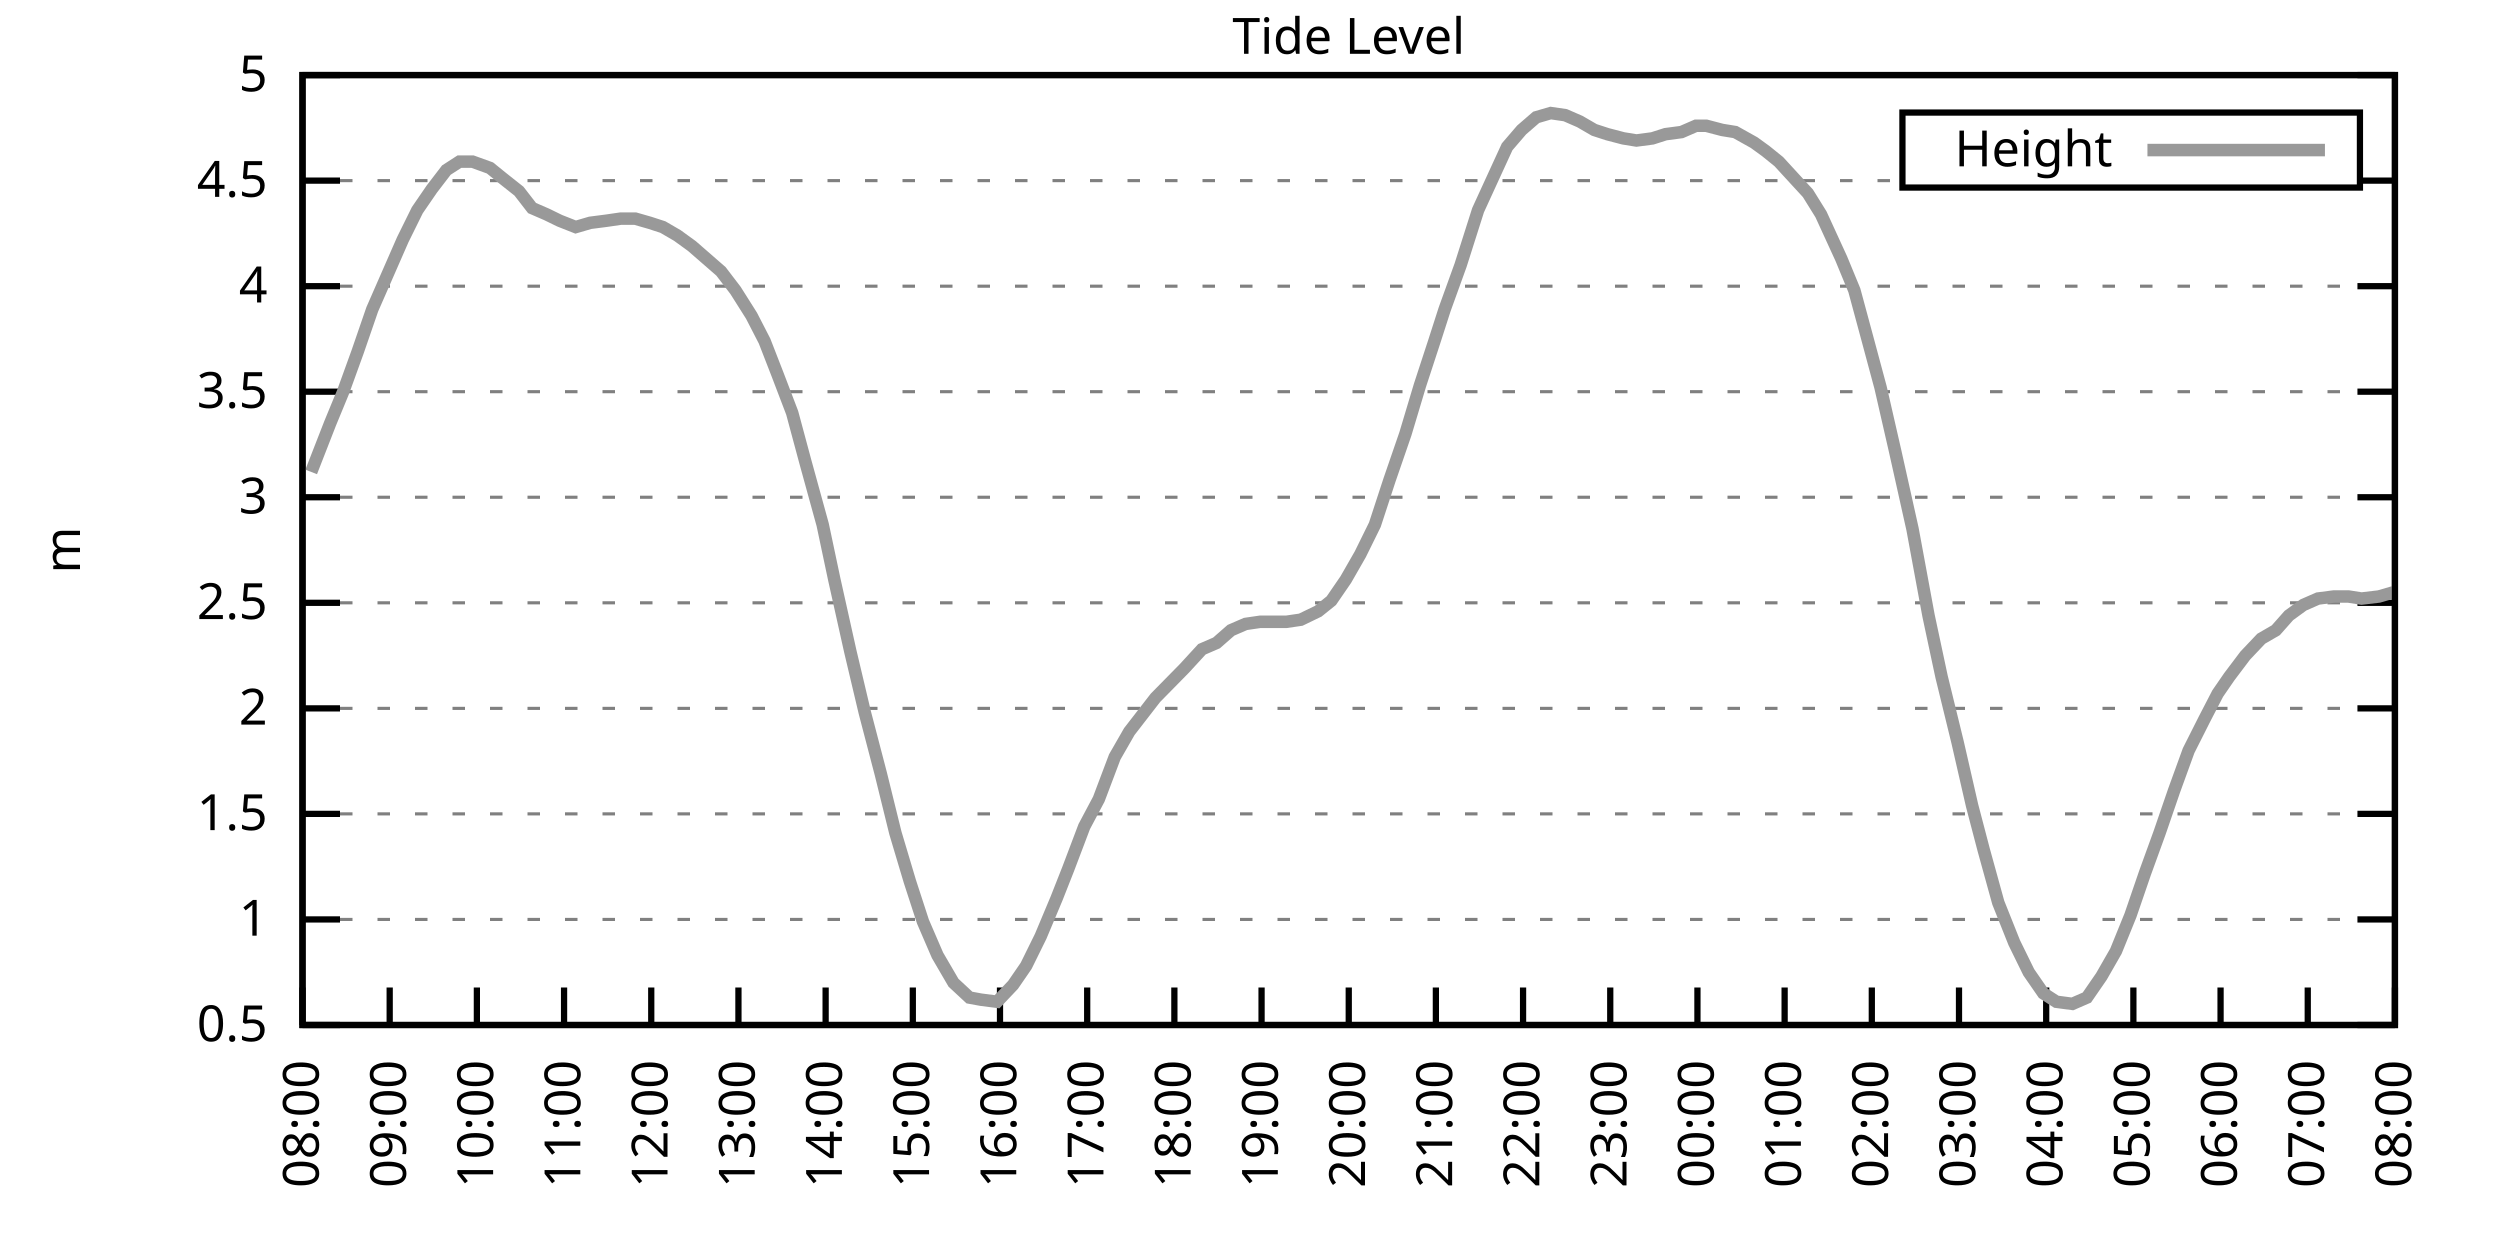
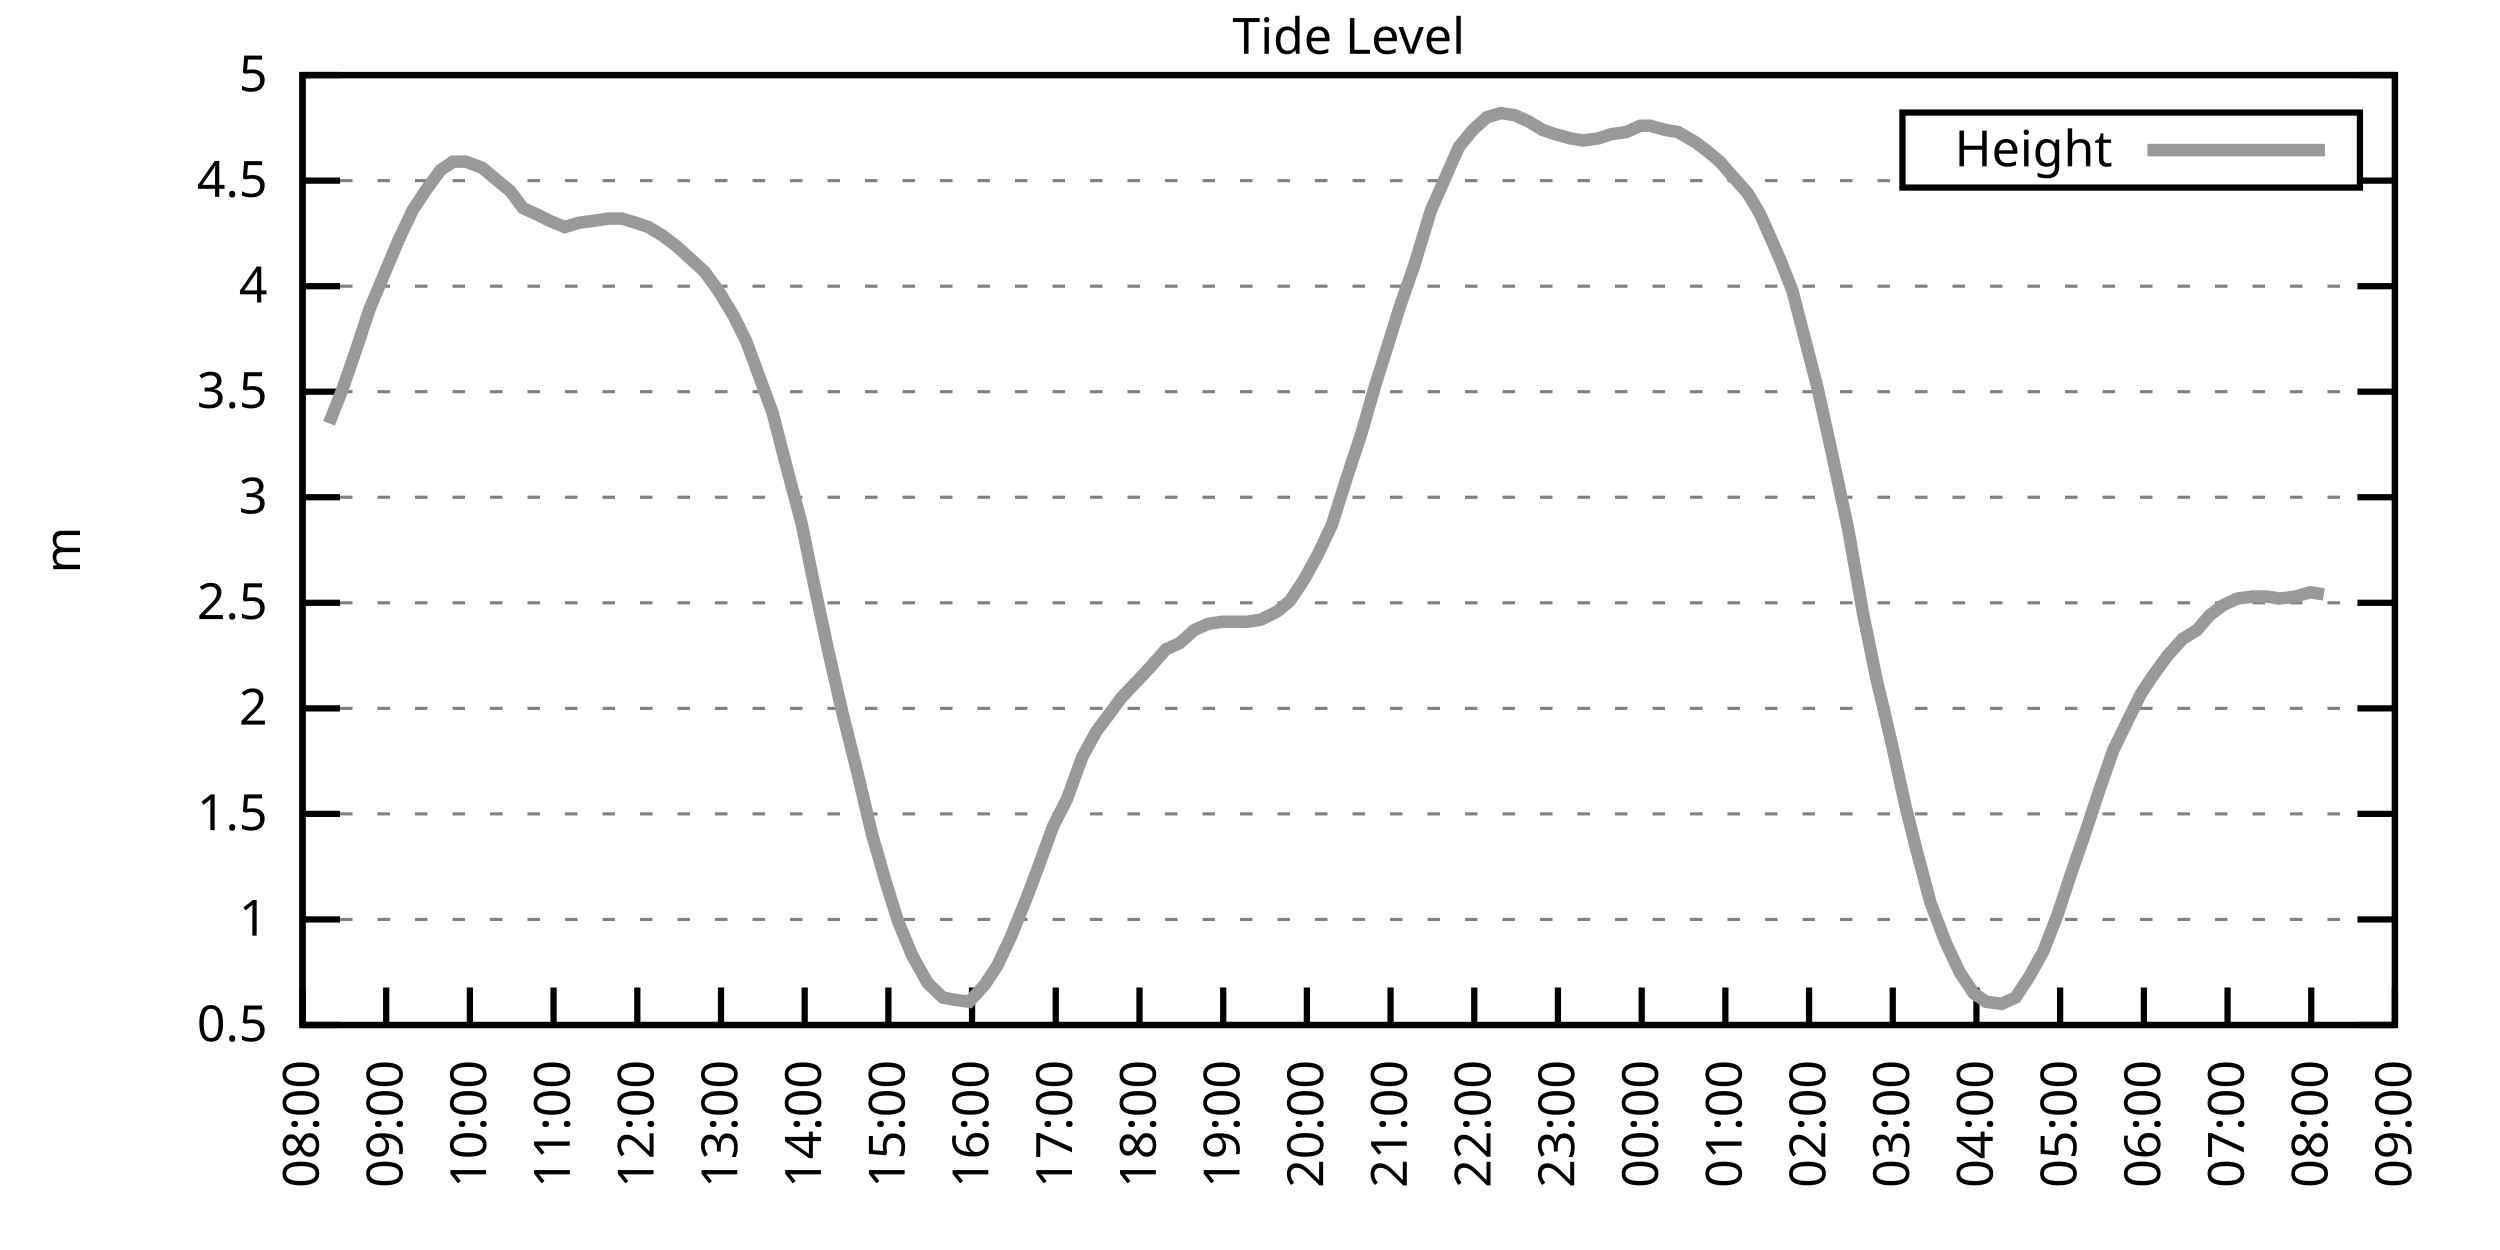
<svg xmlns="http://www.w3.org/2000/svg" xmlns:xlink="http://www.w3.org/1999/xlink" width="400" height="200" viewBox="0 0 400 200">
  <g id="gnuplot_canvas">
    <rect x="0" y="0" width="400" height="200" fill="none" />
    <defs>
      <circle id="gpDot" r="0.5" stroke-width="0.5" stroke="currentColor" />
      <path id="gpPt0" stroke-width="0.333" stroke="currentColor" d="M-1,0 h2 M0,-1 v2" />
      <path id="gpPt1" stroke-width="0.333" stroke="currentColor" d="M-1,-1 L1,1 M1,-1 L-1,1" />
      <path id="gpPt2" stroke-width="0.333" stroke="currentColor" d="M-1,0 L1,0 M0,-1 L0,1 M-1,-1 L1,1 M-1,1 L1,-1" />
      <rect id="gpPt3" stroke-width="0.333" stroke="currentColor" x="-1" y="-1" width="2" height="2" />
      <rect id="gpPt4" stroke-width="0.333" stroke="currentColor" fill="currentColor" x="-1" y="-1" width="2" height="2" />
      <circle id="gpPt5" stroke-width="0.333" stroke="currentColor" cx="0" cy="0" r="1" />
      <use xlink:href="#gpPt5" id="gpPt6" fill="currentColor" stroke="none" />
      <path id="gpPt7" stroke-width="0.333" stroke="currentColor" d="M0,-1.33 L-1.33,0.67 L1.33,0.67 z" />
      <use xlink:href="#gpPt7" id="gpPt8" fill="currentColor" stroke="none" />
      <use xlink:href="#gpPt7" id="gpPt9" stroke="currentColor" transform="rotate(180)" />
      <use xlink:href="#gpPt9" id="gpPt10" fill="currentColor" stroke="none" />
      <use xlink:href="#gpPt3" id="gpPt11" stroke="currentColor" transform="rotate(45)" />
      <use xlink:href="#gpPt11" id="gpPt12" fill="currentColor" stroke="none" />
      <path id="gpPt13" stroke-width="0.333" stroke="currentColor" d="M0,1.330 L1.265,0.411 L0.782,-1.067 L-0.782,-1.076 L-1.265,0.411 z" />
      <use xlink:href="#gpPt13" id="gpPt14" fill="currentColor" stroke="none" />
      <filter id="textbox" filterUnits="objectBoundingBox" x="0" y="0" height="1" width="1">
        <feFlood flood-color="white" flood-opacity="1" result="bgnd" />
        <feComposite in="SourceGraphic" in2="bgnd" operator="atop" />
      </filter>
      <filter id="greybox" filterUnits="objectBoundingBox" x="0" y="0" height="1" width="1">
        <feFlood flood-color="lightgrey" flood-opacity="1" result="grey" />
        <feComposite in="SourceGraphic" in2="grey" operator="atop" />
      </filter>
    </defs>
    <g fill="none" color="white" stroke="currentColor" stroke-width="1.00" stroke-linecap="butt" stroke-linejoin="miter">
</g>
    <g fill="none" color="black" stroke="currentColor" stroke-width="1.00" stroke-linecap="butt" stroke-linejoin="miter">
      <g stroke="none" shape-rendering="crispEdges">
        <polygon fill="rgb(255, 255, 255)" points="48.40,164.00 383.18,164.00 383.18,12.02 48.40,12.02 " />
      </g>
    </g>
    <g fill="none" color="black" stroke="currentColor" stroke-width="1.00" stroke-linecap="butt" stroke-linejoin="miter">
</g>
    <g fill="none" color="black" stroke="black" stroke-width="0.50" stroke-linecap="butt" stroke-linejoin="miter">
</g>
    <g fill="none" color="gray" stroke="currentColor" stroke-width="0.50" stroke-linecap="butt" stroke-linejoin="miter">
      <path stroke="gray" stroke-dasharray="2,4" class="gridline" d="M48.40,164.00 L383.19,164.00  " />
    </g>
    <g fill="none" color="gray" stroke="gray" stroke-width="1.00" stroke-linecap="butt" stroke-linejoin="miter">
</g>
    <g fill="none" color="black" stroke="currentColor" stroke-width="1.00" stroke-linecap="butt" stroke-linejoin="miter">
      <path stroke="black" d="M48.40,164.00 L54.40,164.00 M383.19,164.00 L377.19,164.00  " />
      <g transform="translate(42.80,166.60)" stroke="none" fill="black" font-family="Sans" font-size="8.00" text-anchor="end">
        <text>
          <tspan font-family="Sans"> 0.5</tspan>
        </text>
      </g>
    </g>
    <g fill="none" color="black" stroke="currentColor" stroke-width="1.00" stroke-linecap="butt" stroke-linejoin="miter">
</g>
    <g fill="none" color="black" stroke="black" stroke-width="0.50" stroke-linecap="butt" stroke-linejoin="miter">
</g>
    <g fill="none" color="gray" stroke="currentColor" stroke-width="0.50" stroke-linecap="butt" stroke-linejoin="miter">
      <path stroke="gray" stroke-dasharray="2,4" class="gridline" d="M48.40,147.11 L383.19,147.11  " />
    </g>
    <g fill="none" color="gray" stroke="gray" stroke-width="1.00" stroke-linecap="butt" stroke-linejoin="miter">
</g>
    <g fill="none" color="black" stroke="currentColor" stroke-width="1.00" stroke-linecap="butt" stroke-linejoin="miter">
      <path stroke="black" d="M48.40,147.11 L54.40,147.11 M383.19,147.11 L377.19,147.11  " />
      <g transform="translate(42.80,149.71)" stroke="none" fill="black" font-family="Sans" font-size="8.00" text-anchor="end">
        <text>
          <tspan font-family="Sans"> 1</tspan>
        </text>
      </g>
    </g>
    <g fill="none" color="black" stroke="currentColor" stroke-width="1.00" stroke-linecap="butt" stroke-linejoin="miter">
</g>
    <g fill="none" color="black" stroke="black" stroke-width="0.50" stroke-linecap="butt" stroke-linejoin="miter">
</g>
    <g fill="none" color="gray" stroke="currentColor" stroke-width="0.50" stroke-linecap="butt" stroke-linejoin="miter">
      <path stroke="gray" stroke-dasharray="2,4" class="gridline" d="M48.40,130.22 L383.19,130.22  " />
    </g>
    <g fill="none" color="gray" stroke="gray" stroke-width="1.00" stroke-linecap="butt" stroke-linejoin="miter">
</g>
    <g fill="none" color="black" stroke="currentColor" stroke-width="1.00" stroke-linecap="butt" stroke-linejoin="miter">
      <path stroke="black" d="M48.40,130.22 L54.40,130.22 M383.19,130.22 L377.19,130.22  " />
      <g transform="translate(42.80,132.82)" stroke="none" fill="black" font-family="Sans" font-size="8.00" text-anchor="end">
        <text>
          <tspan font-family="Sans"> 1.5</tspan>
        </text>
      </g>
    </g>
    <g fill="none" color="black" stroke="currentColor" stroke-width="1.00" stroke-linecap="butt" stroke-linejoin="miter">
</g>
    <g fill="none" color="black" stroke="black" stroke-width="0.50" stroke-linecap="butt" stroke-linejoin="miter">
</g>
    <g fill="none" color="gray" stroke="currentColor" stroke-width="0.50" stroke-linecap="butt" stroke-linejoin="miter">
      <path stroke="gray" stroke-dasharray="2,4" class="gridline" d="M48.40,113.34 L383.19,113.34  " />
    </g>
    <g fill="none" color="gray" stroke="gray" stroke-width="1.00" stroke-linecap="butt" stroke-linejoin="miter">
</g>
    <g fill="none" color="black" stroke="currentColor" stroke-width="1.00" stroke-linecap="butt" stroke-linejoin="miter">
      <path stroke="black" d="M48.40,113.34 L54.40,113.34 M383.19,113.34 L377.19,113.34  " />
      <g transform="translate(42.80,115.94)" stroke="none" fill="black" font-family="Sans" font-size="8.00" text-anchor="end">
        <text>
          <tspan font-family="Sans"> 2</tspan>
        </text>
      </g>
    </g>
    <g fill="none" color="black" stroke="currentColor" stroke-width="1.00" stroke-linecap="butt" stroke-linejoin="miter">
</g>
    <g fill="none" color="black" stroke="black" stroke-width="0.50" stroke-linecap="butt" stroke-linejoin="miter">
</g>
    <g fill="none" color="gray" stroke="currentColor" stroke-width="0.50" stroke-linecap="butt" stroke-linejoin="miter">
      <path stroke="gray" stroke-dasharray="2,4" class="gridline" d="M48.40,96.45 L383.19,96.45  " />
    </g>
    <g fill="none" color="gray" stroke="gray" stroke-width="1.00" stroke-linecap="butt" stroke-linejoin="miter">
</g>
    <g fill="none" color="black" stroke="currentColor" stroke-width="1.00" stroke-linecap="butt" stroke-linejoin="miter">
      <path stroke="black" d="M48.40,96.45 L54.40,96.45 M383.19,96.45 L377.19,96.45  " />
      <g transform="translate(42.80,99.05)" stroke="none" fill="black" font-family="Sans" font-size="8.00" text-anchor="end">
        <text>
          <tspan font-family="Sans"> 2.5</tspan>
        </text>
      </g>
    </g>
    <g fill="none" color="black" stroke="currentColor" stroke-width="1.00" stroke-linecap="butt" stroke-linejoin="miter">
</g>
    <g fill="none" color="black" stroke="black" stroke-width="0.50" stroke-linecap="butt" stroke-linejoin="miter">
</g>
    <g fill="none" color="gray" stroke="currentColor" stroke-width="0.50" stroke-linecap="butt" stroke-linejoin="miter">
      <path stroke="gray" stroke-dasharray="2,4" class="gridline" d="M48.40,79.56 L383.19,79.56  " />
    </g>
    <g fill="none" color="gray" stroke="gray" stroke-width="1.00" stroke-linecap="butt" stroke-linejoin="miter">
</g>
    <g fill="none" color="black" stroke="currentColor" stroke-width="1.00" stroke-linecap="butt" stroke-linejoin="miter">
      <path stroke="black" d="M48.40,79.56 L54.40,79.56 M383.19,79.56 L377.19,79.56  " />
      <g transform="translate(42.80,82.16)" stroke="none" fill="black" font-family="Sans" font-size="8.00" text-anchor="end">
        <text>
          <tspan font-family="Sans"> 3</tspan>
        </text>
      </g>
    </g>
    <g fill="none" color="black" stroke="currentColor" stroke-width="1.00" stroke-linecap="butt" stroke-linejoin="miter">
</g>
    <g fill="none" color="black" stroke="black" stroke-width="0.50" stroke-linecap="butt" stroke-linejoin="miter">
</g>
    <g fill="none" color="gray" stroke="currentColor" stroke-width="0.50" stroke-linecap="butt" stroke-linejoin="miter">
      <path stroke="gray" stroke-dasharray="2,4" class="gridline" d="M48.40,62.67 L383.19,62.67  " />
    </g>
    <g fill="none" color="gray" stroke="gray" stroke-width="1.00" stroke-linecap="butt" stroke-linejoin="miter">
</g>
    <g fill="none" color="black" stroke="currentColor" stroke-width="1.00" stroke-linecap="butt" stroke-linejoin="miter">
      <path stroke="black" d="M48.40,62.67 L54.40,62.67 M383.19,62.67 L377.19,62.67  " />
      <g transform="translate(42.80,65.27)" stroke="none" fill="black" font-family="Sans" font-size="8.00" text-anchor="end">
        <text>
          <tspan font-family="Sans"> 3.5</tspan>
        </text>
      </g>
    </g>
    <g fill="none" color="black" stroke="currentColor" stroke-width="1.00" stroke-linecap="butt" stroke-linejoin="miter">
</g>
    <g fill="none" color="black" stroke="black" stroke-width="0.50" stroke-linecap="butt" stroke-linejoin="miter">
</g>
    <g fill="none" color="gray" stroke="currentColor" stroke-width="0.50" stroke-linecap="butt" stroke-linejoin="miter">
      <path stroke="gray" stroke-dasharray="2,4" class="gridline" d="M48.40,45.79 L383.19,45.79  " />
    </g>
    <g fill="none" color="gray" stroke="gray" stroke-width="1.00" stroke-linecap="butt" stroke-linejoin="miter">
</g>
    <g fill="none" color="black" stroke="currentColor" stroke-width="1.00" stroke-linecap="butt" stroke-linejoin="miter">
      <path stroke="black" d="M48.40,45.79 L54.40,45.79 M383.19,45.79 L377.19,45.79  " />
      <g transform="translate(42.80,48.39)" stroke="none" fill="black" font-family="Sans" font-size="8.00" text-anchor="end">
        <text>
          <tspan font-family="Sans"> 4</tspan>
        </text>
      </g>
    </g>
    <g fill="none" color="black" stroke="currentColor" stroke-width="1.00" stroke-linecap="butt" stroke-linejoin="miter">
</g>
    <g fill="none" color="black" stroke="black" stroke-width="0.50" stroke-linecap="butt" stroke-linejoin="miter">
</g>
    <g fill="none" color="gray" stroke="currentColor" stroke-width="0.50" stroke-linecap="butt" stroke-linejoin="miter">
      <path stroke="gray" stroke-dasharray="2,4" class="gridline" d="M48.40,28.90 L304.39,28.90 M377.59,28.90 L383.19,28.90  " />
    </g>
    <g fill="none" color="gray" stroke="gray" stroke-width="1.00" stroke-linecap="butt" stroke-linejoin="miter">
</g>
    <g fill="none" color="black" stroke="currentColor" stroke-width="1.00" stroke-linecap="butt" stroke-linejoin="miter">
      <path stroke="black" d="M48.40,28.90 L54.40,28.90 M383.19,28.90 L377.19,28.90  " />
      <g transform="translate(42.80,31.50)" stroke="none" fill="black" font-family="Sans" font-size="8.00" text-anchor="end">
        <text>
          <tspan font-family="Sans"> 4.5</tspan>
        </text>
      </g>
    </g>
    <g fill="none" color="black" stroke="currentColor" stroke-width="1.00" stroke-linecap="butt" stroke-linejoin="miter">
</g>
    <g fill="none" color="black" stroke="black" stroke-width="0.50" stroke-linecap="butt" stroke-linejoin="miter">
</g>
    <g fill="none" color="gray" stroke="currentColor" stroke-width="0.50" stroke-linecap="butt" stroke-linejoin="miter">
      <path stroke="gray" stroke-dasharray="2,4" class="gridline" d="M48.40,12.01 L383.19,12.01  " />
    </g>
    <g fill="none" color="gray" stroke="gray" stroke-width="1.00" stroke-linecap="butt" stroke-linejoin="miter">
</g>
    <g fill="none" color="black" stroke="currentColor" stroke-width="1.00" stroke-linecap="butt" stroke-linejoin="miter">
      <path stroke="black" d="M48.40,12.01 L54.40,12.01 M383.19,12.01 L377.19,12.01  " />
      <g transform="translate(42.80,14.61)" stroke="none" fill="black" font-family="Sans" font-size="8.00" text-anchor="end">
        <text>
          <tspan font-family="Sans"> 5</tspan>
        </text>
      </g>
    </g>
    <g fill="none" color="black" stroke="currentColor" stroke-width="1.00" stroke-linecap="butt" stroke-linejoin="miter">
      <path stroke="black" d="M48.40,164.00 L48.40,158.00  " />
      <g transform="translate(51.00,169.60) rotate(270.00)" stroke="none" fill="black" font-family="Sans" font-size="8.00" text-anchor="end">
        <text>
          <tspan font-family="Sans">08:00</tspan>
        </text>
      </g>
    </g>
    <g fill="none" color="black" stroke="currentColor" stroke-width="1.00" stroke-linecap="butt" stroke-linejoin="miter">
-       <path stroke="black" d="M62.35,164.00 L62.35,158.00  " />
-       <g transform="translate(64.95,169.60) rotate(270.00)" stroke="none" fill="black" font-family="Sans" font-size="8.00" text-anchor="end">
+       <path stroke="black" d="M61.79,164.00 L61.79,158.00  " />
+       <g transform="translate(64.39,169.60) rotate(270.00)" stroke="none" fill="black" font-family="Sans" font-size="8.00" text-anchor="end">
        <text>
          <tspan font-family="Sans">09:00</tspan>
        </text>
      </g>
    </g>
    <g fill="none" color="black" stroke="currentColor" stroke-width="1.00" stroke-linecap="butt" stroke-linejoin="miter">
-       <path stroke="black" d="M76.30,164.00 L76.30,158.00  " />
-       <g transform="translate(78.90,169.60) rotate(270.00)" stroke="none" fill="black" font-family="Sans" font-size="8.00" text-anchor="end">
+       <path stroke="black" d="M75.18,164.00 L75.18,158.00  " />
+       <g transform="translate(77.78,169.60) rotate(270.00)" stroke="none" fill="black" font-family="Sans" font-size="8.00" text-anchor="end">
        <text>
          <tspan font-family="Sans">10:00</tspan>
        </text>
      </g>
    </g>
    <g fill="none" color="black" stroke="currentColor" stroke-width="1.00" stroke-linecap="butt" stroke-linejoin="miter">
-       <path stroke="black" d="M90.25,164.00 L90.25,158.00  " />
-       <g transform="translate(92.85,169.60) rotate(270.00)" stroke="none" fill="black" font-family="Sans" font-size="8.00" text-anchor="end">
+       <path stroke="black" d="M88.57,164.00 L88.57,158.00  " />
+       <g transform="translate(91.17,169.60) rotate(270.00)" stroke="none" fill="black" font-family="Sans" font-size="8.00" text-anchor="end">
        <text>
          <tspan font-family="Sans">11:00</tspan>
        </text>
      </g>
    </g>
    <g fill="none" color="black" stroke="currentColor" stroke-width="1.00" stroke-linecap="butt" stroke-linejoin="miter">
-       <path stroke="black" d="M104.20,164.00 L104.20,158.00  " />
-       <g transform="translate(106.80,169.60) rotate(270.00)" stroke="none" fill="black" font-family="Sans" font-size="8.00" text-anchor="end">
+       <path stroke="black" d="M101.97,164.00 L101.97,158.00  " />
+       <g transform="translate(104.57,169.60) rotate(270.00)" stroke="none" fill="black" font-family="Sans" font-size="8.00" text-anchor="end">
        <text>
          <tspan font-family="Sans">12:00</tspan>
        </text>
      </g>
    </g>
    <g fill="none" color="black" stroke="currentColor" stroke-width="1.00" stroke-linecap="butt" stroke-linejoin="miter">
-       <path stroke="black" d="M118.15,164.00 L118.15,158.00  " />
-       <g transform="translate(120.75,169.60) rotate(270.00)" stroke="none" fill="black" font-family="Sans" font-size="8.00" text-anchor="end">
+       <path stroke="black" d="M115.36,164.00 L115.36,158.00  " />
+       <g transform="translate(117.96,169.60) rotate(270.00)" stroke="none" fill="black" font-family="Sans" font-size="8.00" text-anchor="end">
        <text>
          <tspan font-family="Sans">13:00</tspan>
        </text>
      </g>
    </g>
    <g fill="none" color="black" stroke="currentColor" stroke-width="1.00" stroke-linecap="butt" stroke-linejoin="miter">
-       <path stroke="black" d="M132.10,164.00 L132.10,158.00  " />
-       <g transform="translate(134.70,169.60) rotate(270.00)" stroke="none" fill="black" font-family="Sans" font-size="8.00" text-anchor="end">
+       <path stroke="black" d="M128.75,164.00 L128.75,158.00  " />
+       <g transform="translate(131.35,169.60) rotate(270.00)" stroke="none" fill="black" font-family="Sans" font-size="8.00" text-anchor="end">
        <text>
          <tspan font-family="Sans">14:00</tspan>
        </text>
      </g>
    </g>
    <g fill="none" color="black" stroke="currentColor" stroke-width="1.00" stroke-linecap="butt" stroke-linejoin="miter">
-       <path stroke="black" d="M146.05,164.00 L146.05,158.00  " />
-       <g transform="translate(148.65,169.60) rotate(270.00)" stroke="none" fill="black" font-family="Sans" font-size="8.00" text-anchor="end">
+       <path stroke="black" d="M142.14,164.00 L142.14,158.00  " />
+       <g transform="translate(144.74,169.60) rotate(270.00)" stroke="none" fill="black" font-family="Sans" font-size="8.00" text-anchor="end">
        <text>
          <tspan font-family="Sans">15:00</tspan>
        </text>
      </g>
    </g>
    <g fill="none" color="black" stroke="currentColor" stroke-width="1.00" stroke-linecap="butt" stroke-linejoin="miter">
-       <path stroke="black" d="M160.00,164.00 L160.00,158.00  " />
-       <g transform="translate(162.60,169.60) rotate(270.00)" stroke="none" fill="black" font-family="Sans" font-size="8.00" text-anchor="end">
+       <path stroke="black" d="M155.53,164.00 L155.53,158.00  " />
+       <g transform="translate(158.13,169.60) rotate(270.00)" stroke="none" fill="black" font-family="Sans" font-size="8.00" text-anchor="end">
        <text>
          <tspan font-family="Sans">16:00</tspan>
        </text>
      </g>
    </g>
    <g fill="none" color="black" stroke="currentColor" stroke-width="1.00" stroke-linecap="butt" stroke-linejoin="miter">
-       <path stroke="black" d="M173.95,164.00 L173.95,158.00  " />
-       <g transform="translate(176.55,169.60) rotate(270.00)" stroke="none" fill="black" font-family="Sans" font-size="8.00" text-anchor="end">
+       <path stroke="black" d="M168.92,164.00 L168.92,158.00  " />
+       <g transform="translate(171.52,169.60) rotate(270.00)" stroke="none" fill="black" font-family="Sans" font-size="8.00" text-anchor="end">
        <text>
          <tspan font-family="Sans">17:00</tspan>
        </text>
      </g>
    </g>
    <g fill="none" color="black" stroke="currentColor" stroke-width="1.00" stroke-linecap="butt" stroke-linejoin="miter">
-       <path stroke="black" d="M187.90,164.00 L187.90,158.00  " />
-       <g transform="translate(190.50,169.60) rotate(270.00)" stroke="none" fill="black" font-family="Sans" font-size="8.00" text-anchor="end">
+       <path stroke="black" d="M182.32,164.00 L182.32,158.00  " />
+       <g transform="translate(184.92,169.60) rotate(270.00)" stroke="none" fill="black" font-family="Sans" font-size="8.00" text-anchor="end">
        <text>
          <tspan font-family="Sans">18:00</tspan>
        </text>
      </g>
    </g>
    <g fill="none" color="black" stroke="currentColor" stroke-width="1.00" stroke-linecap="butt" stroke-linejoin="miter">
-       <path stroke="black" d="M201.85,164.00 L201.85,158.00  " />
-       <g transform="translate(204.45,169.60) rotate(270.00)" stroke="none" fill="black" font-family="Sans" font-size="8.00" text-anchor="end">
+       <path stroke="black" d="M195.71,164.00 L195.71,158.00  " />
+       <g transform="translate(198.31,169.60) rotate(270.00)" stroke="none" fill="black" font-family="Sans" font-size="8.00" text-anchor="end">
        <text>
          <tspan font-family="Sans">19:00</tspan>
        </text>
      </g>
    </g>
    <g fill="none" color="black" stroke="currentColor" stroke-width="1.00" stroke-linecap="butt" stroke-linejoin="miter">
-       <path stroke="black" d="M215.80,164.00 L215.80,158.00  " />
-       <g transform="translate(218.40,169.60) rotate(270.00)" stroke="none" fill="black" font-family="Sans" font-size="8.00" text-anchor="end">
+       <path stroke="black" d="M209.10,164.00 L209.10,158.00  " />
+       <g transform="translate(211.70,169.60) rotate(270.00)" stroke="none" fill="black" font-family="Sans" font-size="8.00" text-anchor="end">
        <text>
          <tspan font-family="Sans">20:00</tspan>
        </text>
      </g>
    </g>
    <g fill="none" color="black" stroke="currentColor" stroke-width="1.00" stroke-linecap="butt" stroke-linejoin="miter">
-       <path stroke="black" d="M229.74,164.00 L229.74,158.00  " />
-       <g transform="translate(232.34,169.60) rotate(270.00)" stroke="none" fill="black" font-family="Sans" font-size="8.00" text-anchor="end">
+       <path stroke="black" d="M222.49,164.00 L222.49,158.00  " />
+       <g transform="translate(225.09,169.60) rotate(270.00)" stroke="none" fill="black" font-family="Sans" font-size="8.00" text-anchor="end">
        <text>
          <tspan font-family="Sans">21:00</tspan>
        </text>
      </g>
    </g>
    <g fill="none" color="black" stroke="currentColor" stroke-width="1.00" stroke-linecap="butt" stroke-linejoin="miter">
-       <path stroke="black" d="M243.69,164.00 L243.69,158.00  " />
-       <g transform="translate(246.29,169.60) rotate(270.00)" stroke="none" fill="black" font-family="Sans" font-size="8.00" text-anchor="end">
+       <path stroke="black" d="M235.88,164.00 L235.88,158.00  " />
+       <g transform="translate(238.48,169.60) rotate(270.00)" stroke="none" fill="black" font-family="Sans" font-size="8.00" text-anchor="end">
        <text>
          <tspan font-family="Sans">22:00</tspan>
        </text>
      </g>
    </g>
    <g fill="none" color="black" stroke="currentColor" stroke-width="1.00" stroke-linecap="butt" stroke-linejoin="miter">
-       <path stroke="black" d="M257.64,164.00 L257.64,158.00  " />
-       <g transform="translate(260.24,169.60) rotate(270.00)" stroke="none" fill="black" font-family="Sans" font-size="8.00" text-anchor="end">
+       <path stroke="black" d="M249.27,164.00 L249.27,158.00  " />
+       <g transform="translate(251.87,169.60) rotate(270.00)" stroke="none" fill="black" font-family="Sans" font-size="8.00" text-anchor="end">
        <text>
          <tspan font-family="Sans">23:00</tspan>
        </text>
      </g>
    </g>
    <g fill="none" color="black" stroke="currentColor" stroke-width="1.00" stroke-linecap="butt" stroke-linejoin="miter">
-       <path stroke="black" d="M271.59,164.00 L271.59,158.00  " />
-       <g transform="translate(274.19,169.60) rotate(270.00)" stroke="none" fill="black" font-family="Sans" font-size="8.00" text-anchor="end">
+       <path stroke="black" d="M262.67,164.00 L262.67,158.00  " />
+       <g transform="translate(265.27,169.60) rotate(270.00)" stroke="none" fill="black" font-family="Sans" font-size="8.00" text-anchor="end">
        <text>
          <tspan font-family="Sans">00:00</tspan>
        </text>
      </g>
    </g>
    <g fill="none" color="black" stroke="currentColor" stroke-width="1.00" stroke-linecap="butt" stroke-linejoin="miter">
-       <path stroke="black" d="M285.54,164.00 L285.54,158.00  " />
-       <g transform="translate(288.14,169.60) rotate(270.00)" stroke="none" fill="black" font-family="Sans" font-size="8.00" text-anchor="end">
+       <path stroke="black" d="M276.06,164.00 L276.06,158.00  " />
+       <g transform="translate(278.66,169.60) rotate(270.00)" stroke="none" fill="black" font-family="Sans" font-size="8.00" text-anchor="end">
        <text>
          <tspan font-family="Sans">01:00</tspan>
        </text>
      </g>
    </g>
    <g fill="none" color="black" stroke="currentColor" stroke-width="1.00" stroke-linecap="butt" stroke-linejoin="miter">
-       <path stroke="black" d="M299.49,164.00 L299.49,158.00  " />
-       <g transform="translate(302.09,169.60) rotate(270.00)" stroke="none" fill="black" font-family="Sans" font-size="8.00" text-anchor="end">
+       <path stroke="black" d="M289.45,164.00 L289.45,158.00  " />
+       <g transform="translate(292.05,169.60) rotate(270.00)" stroke="none" fill="black" font-family="Sans" font-size="8.00" text-anchor="end">
        <text>
          <tspan font-family="Sans">02:00</tspan>
        </text>
      </g>
    </g>
    <g fill="none" color="black" stroke="currentColor" stroke-width="1.00" stroke-linecap="butt" stroke-linejoin="miter">
-       <path stroke="black" d="M313.44,164.00 L313.44,158.00  " />
-       <g transform="translate(316.04,169.60) rotate(270.00)" stroke="none" fill="black" font-family="Sans" font-size="8.00" text-anchor="end">
+       <path stroke="black" d="M302.84,164.00 L302.84,158.00  " />
+       <g transform="translate(305.44,169.60) rotate(270.00)" stroke="none" fill="black" font-family="Sans" font-size="8.00" text-anchor="end">
        <text>
          <tspan font-family="Sans">03:00</tspan>
        </text>
      </g>
    </g>
    <g fill="none" color="black" stroke="currentColor" stroke-width="1.00" stroke-linecap="butt" stroke-linejoin="miter">
-       <path stroke="black" d="M327.39,164.00 L327.39,158.00  " />
-       <g transform="translate(329.99,169.60) rotate(270.00)" stroke="none" fill="black" font-family="Sans" font-size="8.00" text-anchor="end">
+       <path stroke="black" d="M316.23,164.00 L316.23,158.00  " />
+       <g transform="translate(318.83,169.60) rotate(270.00)" stroke="none" fill="black" font-family="Sans" font-size="8.00" text-anchor="end">
        <text>
          <tspan font-family="Sans">04:00</tspan>
        </text>
      </g>
    </g>
    <g fill="none" color="black" stroke="currentColor" stroke-width="1.00" stroke-linecap="butt" stroke-linejoin="miter">
-       <path stroke="black" d="M341.34,164.00 L341.34,158.00  " />
-       <g transform="translate(343.94,169.60) rotate(270.00)" stroke="none" fill="black" font-family="Sans" font-size="8.00" text-anchor="end">
+       <path stroke="black" d="M329.62,164.00 L329.62,158.00  " />
+       <g transform="translate(332.22,169.60) rotate(270.00)" stroke="none" fill="black" font-family="Sans" font-size="8.00" text-anchor="end">
        <text>
          <tspan font-family="Sans">05:00</tspan>
        </text>
      </g>
    </g>
    <g fill="none" color="black" stroke="currentColor" stroke-width="1.00" stroke-linecap="butt" stroke-linejoin="miter">
-       <path stroke="black" d="M355.29,164.00 L355.29,158.00  " />
-       <g transform="translate(357.89,169.60) rotate(270.00)" stroke="none" fill="black" font-family="Sans" font-size="8.00" text-anchor="end">
+       <path stroke="black" d="M343.02,164.00 L343.02,158.00  " />
+       <g transform="translate(345.62,169.60) rotate(270.00)" stroke="none" fill="black" font-family="Sans" font-size="8.00" text-anchor="end">
        <text>
          <tspan font-family="Sans">06:00</tspan>
        </text>
      </g>
    </g>
    <g fill="none" color="black" stroke="currentColor" stroke-width="1.00" stroke-linecap="butt" stroke-linejoin="miter">
-       <path stroke="black" d="M369.24,164.00 L369.24,158.00  " />
-       <g transform="translate(371.84,169.60) rotate(270.00)" stroke="none" fill="black" font-family="Sans" font-size="8.00" text-anchor="end">
+       <path stroke="black" d="M356.41,164.00 L356.41,158.00  " />
+       <g transform="translate(359.01,169.60) rotate(270.00)" stroke="none" fill="black" font-family="Sans" font-size="8.00" text-anchor="end">
        <text>
          <tspan font-family="Sans">07:00</tspan>
+         </text>
+       </g>
+     </g>
+     <g fill="none" color="black" stroke="currentColor" stroke-width="1.00" stroke-linecap="butt" stroke-linejoin="miter">
+       <path stroke="black" d="M369.80,164.00 L369.80,158.00  " />
+       <g transform="translate(372.40,169.60) rotate(270.00)" stroke="none" fill="black" font-family="Sans" font-size="8.00" text-anchor="end">
+         <text>
+           <tspan font-family="Sans">08:00</tspan>
        </text>
      </g>
    </g>
    <g fill="none" color="black" stroke="currentColor" stroke-width="1.00" stroke-linecap="butt" stroke-linejoin="miter">
      <path stroke="black" d="M383.19,164.00 L383.19,158.00  " />
      <g transform="translate(385.79,169.60) rotate(270.00)" stroke="none" fill="black" font-family="Sans" font-size="8.00" text-anchor="end">
        <text>
-           <tspan font-family="Sans">08:00</tspan>
+           <tspan font-family="Sans">09:00</tspan>
        </text>
      </g>
    </g>
    <g fill="none" color="black" stroke="currentColor" stroke-width="1.00" stroke-linecap="butt" stroke-linejoin="miter">
</g>
    <g fill="none" color="black" stroke="currentColor" stroke-width="1.00" stroke-linecap="butt" stroke-linejoin="miter">
      <path stroke="black" d="M48.40,12.01 L48.40,164.00 L383.19,164.00 L383.19,12.01 L48.40,12.01 Z  " />
    </g>
    <g fill="none" color="black" stroke="currentColor" stroke-width="1.00" stroke-linecap="butt" stroke-linejoin="miter">
</g>
    <g fill="none" color="black" stroke="currentColor" stroke-width="1.00" stroke-linecap="butt" stroke-linejoin="miter">
      <path stroke="black" d="M304.39,30.01 L304.39,18.01 L377.59,18.01 L377.59,30.01 L304.39,30.01 Z  " />
    </g>
    <g id="Tide_level_plot_1">
      <g fill="none" color="white" stroke="black" stroke-width="2.00" stroke-linecap="butt" stroke-linejoin="miter">
</g>
      <g fill="none" color="black" stroke="currentColor" stroke-width="2.00" stroke-linecap="butt" stroke-linejoin="miter">
        <g transform="translate(337.99,26.61)" stroke="none" fill="black" font-family="Sans" font-size="8.00" text-anchor="end">
          <text>
            <tspan font-family="Sans">Height</tspan>
          </text>
        </g>
      </g>
      <g fill="none" color="black" stroke="currentColor" stroke-width="2.00" stroke-linecap="butt" stroke-linejoin="miter">
-         <path stroke="rgb(153, 153, 153)" d="M343.59,24.01 L371.99,24.01 M49.79,75.51 L52.82,67.74 L54.91,62.67 L57.23,56.26 L59.56,49.50 L64.44,38.35   L66.77,33.63 L69.09,30.25 L71.42,27.21 L73.51,25.86 L75.60,25.86 L78.39,26.87 L80.48,28.56 L83.04,30.59   L85.13,33.29 L87.46,34.30 L89.55,35.32 L92.11,36.33 L94.43,35.65 L96.99,35.32 L99.32,34.98 L101.64,34.98   L103.97,35.65 L106.06,36.33 L108.38,37.68 L110.71,39.37 L113.03,41.39 L115.36,43.42 L117.68,46.46 L120.24,50.51   L122.33,54.57 L124.43,59.97 L126.75,66.05 L128.84,73.82 L131.63,83.95 L133.49,92.73 L136.05,104.22 L138.37,114.01   L140.93,123.81 L143.26,133.26 L145.58,141.03 L147.67,147.45 L150.00,152.85 L152.56,157.24 L155.11,159.61 L156.97,159.95   L159.53,160.28 L162.09,157.58 L164.18,154.54 L166.51,149.81 L169.06,143.73 L170.92,139.01 L173.48,132.25 L175.81,127.86   L178.36,121.11 L180.69,117.05 L182.78,114.35 L184.87,111.65 L187.20,109.28 L189.52,106.92 L192.31,103.88 L194.64,102.87   L196.96,100.84 L199.29,99.83 L201.61,99.49 L203.47,99.49 L205.80,99.49 L208.12,99.15 L210.91,97.80 L213.01,96.11   L215.33,92.73 L217.65,88.68 L219.98,83.95 L222.30,76.86 L224.86,69.43 L227.19,61.66 L229.51,54.57 L231.14,49.50   L233.70,42.41 L236.49,33.63 L238.35,29.57 L241.14,23.49 L243.46,20.79 L245.79,18.77 L248.11,18.09 L250.44,18.43   L252.76,19.44 L255.09,20.79 L257.18,21.47 L259.74,22.14 L261.83,22.48 L264.39,22.14 L266.48,21.47 L269.04,21.13   L271.36,20.12 L272.99,20.12 L275.55,20.79 L277.64,21.13 L280.66,22.82 L282.52,24.17 L284.61,25.86 L287.40,28.90   L289.26,30.92 L291.36,34.30 L294.61,41.39 L296.70,46.46 L298.80,54.23 L300.89,62.00 L303.21,72.13 L306.00,84.63   L308.56,98.48 L310.65,108.27 L313.21,118.74 L315.53,128.87 L317.39,135.97 L319.72,144.41 L322.28,150.83 L324.60,155.56   L326.93,158.93 L329.02,160.28 L331.58,160.62 L333.90,159.61 L336.23,156.23 L338.55,152.18 L340.88,146.44 L343.20,139.68   L345.53,133.26 L347.85,126.51 L350.18,120.09 L352.73,115.03 L354.83,110.97 L356.69,108.27 L359.24,104.89 L361.80,102.19   L364.13,100.84 L366.22,98.48 L368.54,96.79 L370.87,95.77 L373.43,95.44 L375.75,95.44 L377.84,95.77 L380.63,95.44   L382.96,94.76  " />
+         <path stroke="rgb(153, 153, 153)" d="M343.59,24.01 L371.99,24.01 M52.64,67.74 L54.65,62.67 L56.88,56.26 L59.11,49.50 L63.80,38.35 L66.03,33.63   L68.26,30.25 L70.50,27.21 L72.50,25.86 L74.51,25.86 L77.19,26.87 L79.20,28.56 L81.66,30.59 L83.66,33.29   L85.90,34.30 L87.91,35.32 L90.36,36.33 L92.59,35.65 L95.05,35.32 L97.28,34.98 L99.51,34.98 L101.74,35.65   L103.75,36.33 L105.98,37.68 L108.22,39.37 L110.45,41.39 L112.68,43.42 L114.91,46.46 L117.37,50.51 L119.38,54.57   L121.38,59.97 L123.62,66.05 L125.62,73.82 L128.30,83.95 L130.09,92.73 L132.54,104.22 L134.78,114.01 L137.23,123.81   L139.46,133.26 L141.69,141.03 L143.70,147.45 L145.94,152.85 L148.39,157.24 L150.85,159.61 L152.63,159.95 L155.09,160.28   L157.54,157.58 L159.55,154.54 L161.78,149.81 L164.24,143.73 L166.02,139.01 L168.48,132.25 L170.71,127.86 L173.17,121.11   L175.40,117.05 L177.41,114.35 L179.41,111.65 L181.65,109.28 L183.88,106.92 L186.56,103.88 L188.79,102.87 L191.02,100.84   L193.25,99.83 L195.48,99.49 L197.27,99.49 L199.50,99.49 L201.73,99.15 L204.41,97.80 L206.42,96.11 L208.65,92.73   L210.88,88.68 L213.12,83.95 L215.35,76.86 L217.80,69.43 L220.04,61.66 L222.27,54.57 L223.83,49.50 L226.29,42.41   L228.96,33.63 L230.75,29.57 L233.43,23.49 L235.66,20.79 L237.89,18.77 L240.12,18.09 L242.36,18.43 L244.59,19.44   L246.82,20.79 L248.83,21.47 L251.28,22.14 L253.29,22.48 L255.75,22.14 L257.76,21.47 L260.21,21.13 L262.44,20.12   L264.00,20.12 L266.46,20.79 L268.47,21.13 L271.37,22.82 L273.16,24.17 L275.16,25.86 L277.84,28.90 L279.63,30.92   L281.64,34.30 L284.76,41.39 L286.77,46.46 L288.78,54.23 L290.79,62.00 L293.02,72.13 L295.70,84.63 L298.15,98.48   L300.16,108.27 L302.62,118.74 L304.85,128.87 L306.63,135.97 L308.87,144.41 L311.32,150.83 L313.55,155.56 L315.79,158.93   L317.79,160.28 L320.25,160.62 L322.48,159.61 L324.71,156.23 L326.95,152.18 L329.18,146.44 L331.41,139.68 L333.64,133.26   L335.87,126.51 L338.10,120.09 L340.56,115.03 L342.57,110.97 L344.35,108.27 L346.81,104.89 L349.26,102.19 L351.50,100.84   L353.51,98.48 L355.74,96.79 L357.97,95.77 L360.42,95.44 L362.66,95.44 L364.66,95.77 L367.34,95.44 L369.58,94.76   L371.81,95.10  " />
      </g>
    </g>
    <g fill="none" color="black" stroke="currentColor" stroke-width="2.00" stroke-linecap="butt" stroke-linejoin="miter">
</g>
    <g fill="none" color="black" stroke="black" stroke-width="1.00" stroke-linecap="butt" stroke-linejoin="miter">
</g>
    <g fill="none" color="black" stroke="currentColor" stroke-width="1.00" stroke-linecap="butt" stroke-linejoin="miter">
      <path stroke="black" d="M48.40,12.01 L48.40,164.00 L383.19,164.00 L383.19,12.01 L48.40,12.01 Z  " />
      <g transform="translate(12.80,88.01) rotate(270.00)" stroke="none" fill="black" font-family="Sans" font-size="8.00" text-anchor="middle">
        <text>
          <tspan font-family="Sans">m</tspan>
        </text>
      </g>
    </g>
    <g fill="none" color="black" stroke="currentColor" stroke-width="1.00" stroke-linecap="butt" stroke-linejoin="miter">
</g>
    <g fill="none" color="black" stroke="currentColor" stroke-width="1.00" stroke-linecap="butt" stroke-linejoin="miter">
      <g transform="translate(215.79,8.61)" stroke="none" fill="black" font-family="Sans" font-size="8.00" text-anchor="middle">
        <text>
          <tspan font-family="Sans">Tide Level</tspan>
        </text>
      </g>
    </g>
    <g fill="none" color="black" stroke="currentColor" stroke-width="1.00" stroke-linecap="butt" stroke-linejoin="miter">
</g>
  </g>
</svg>
